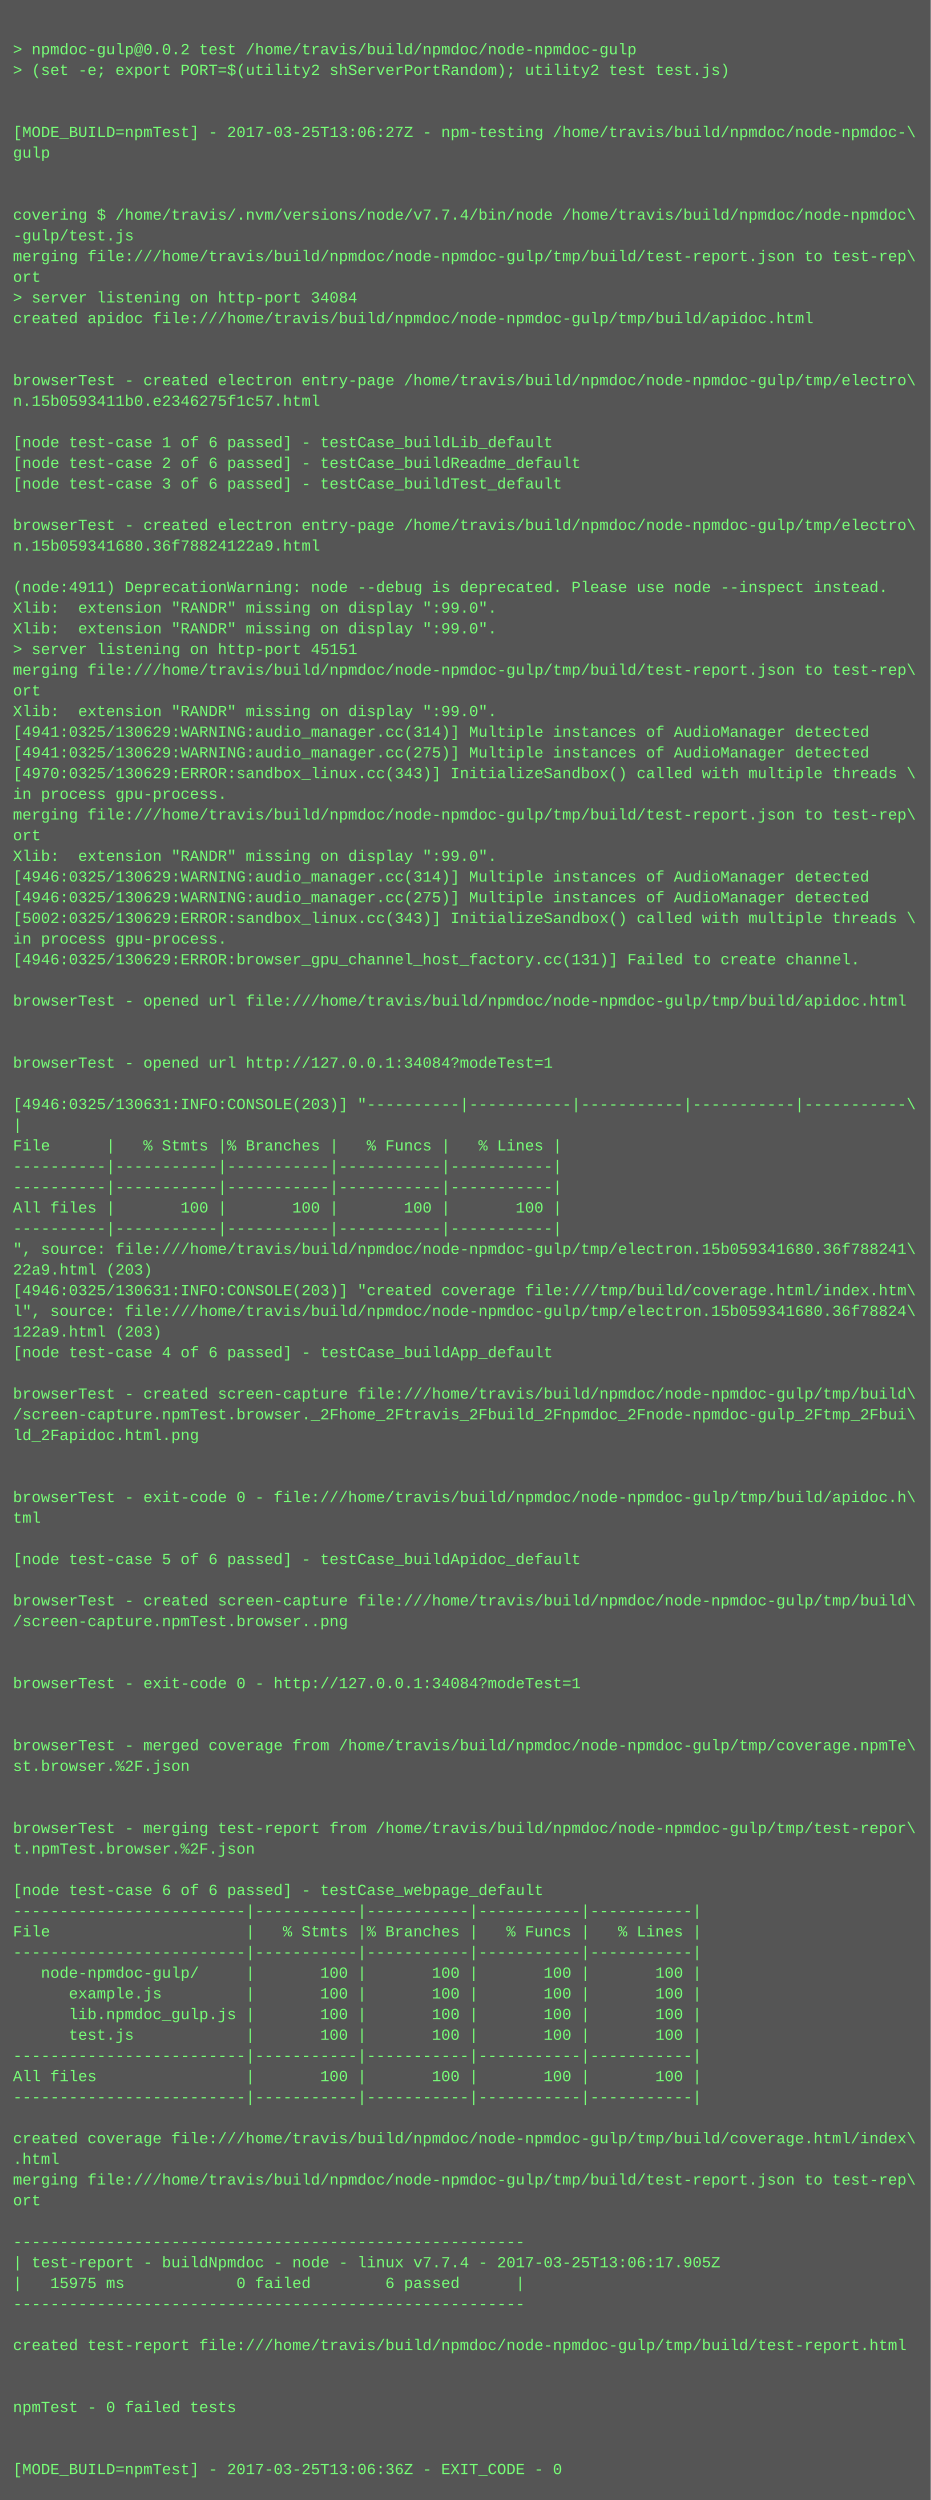
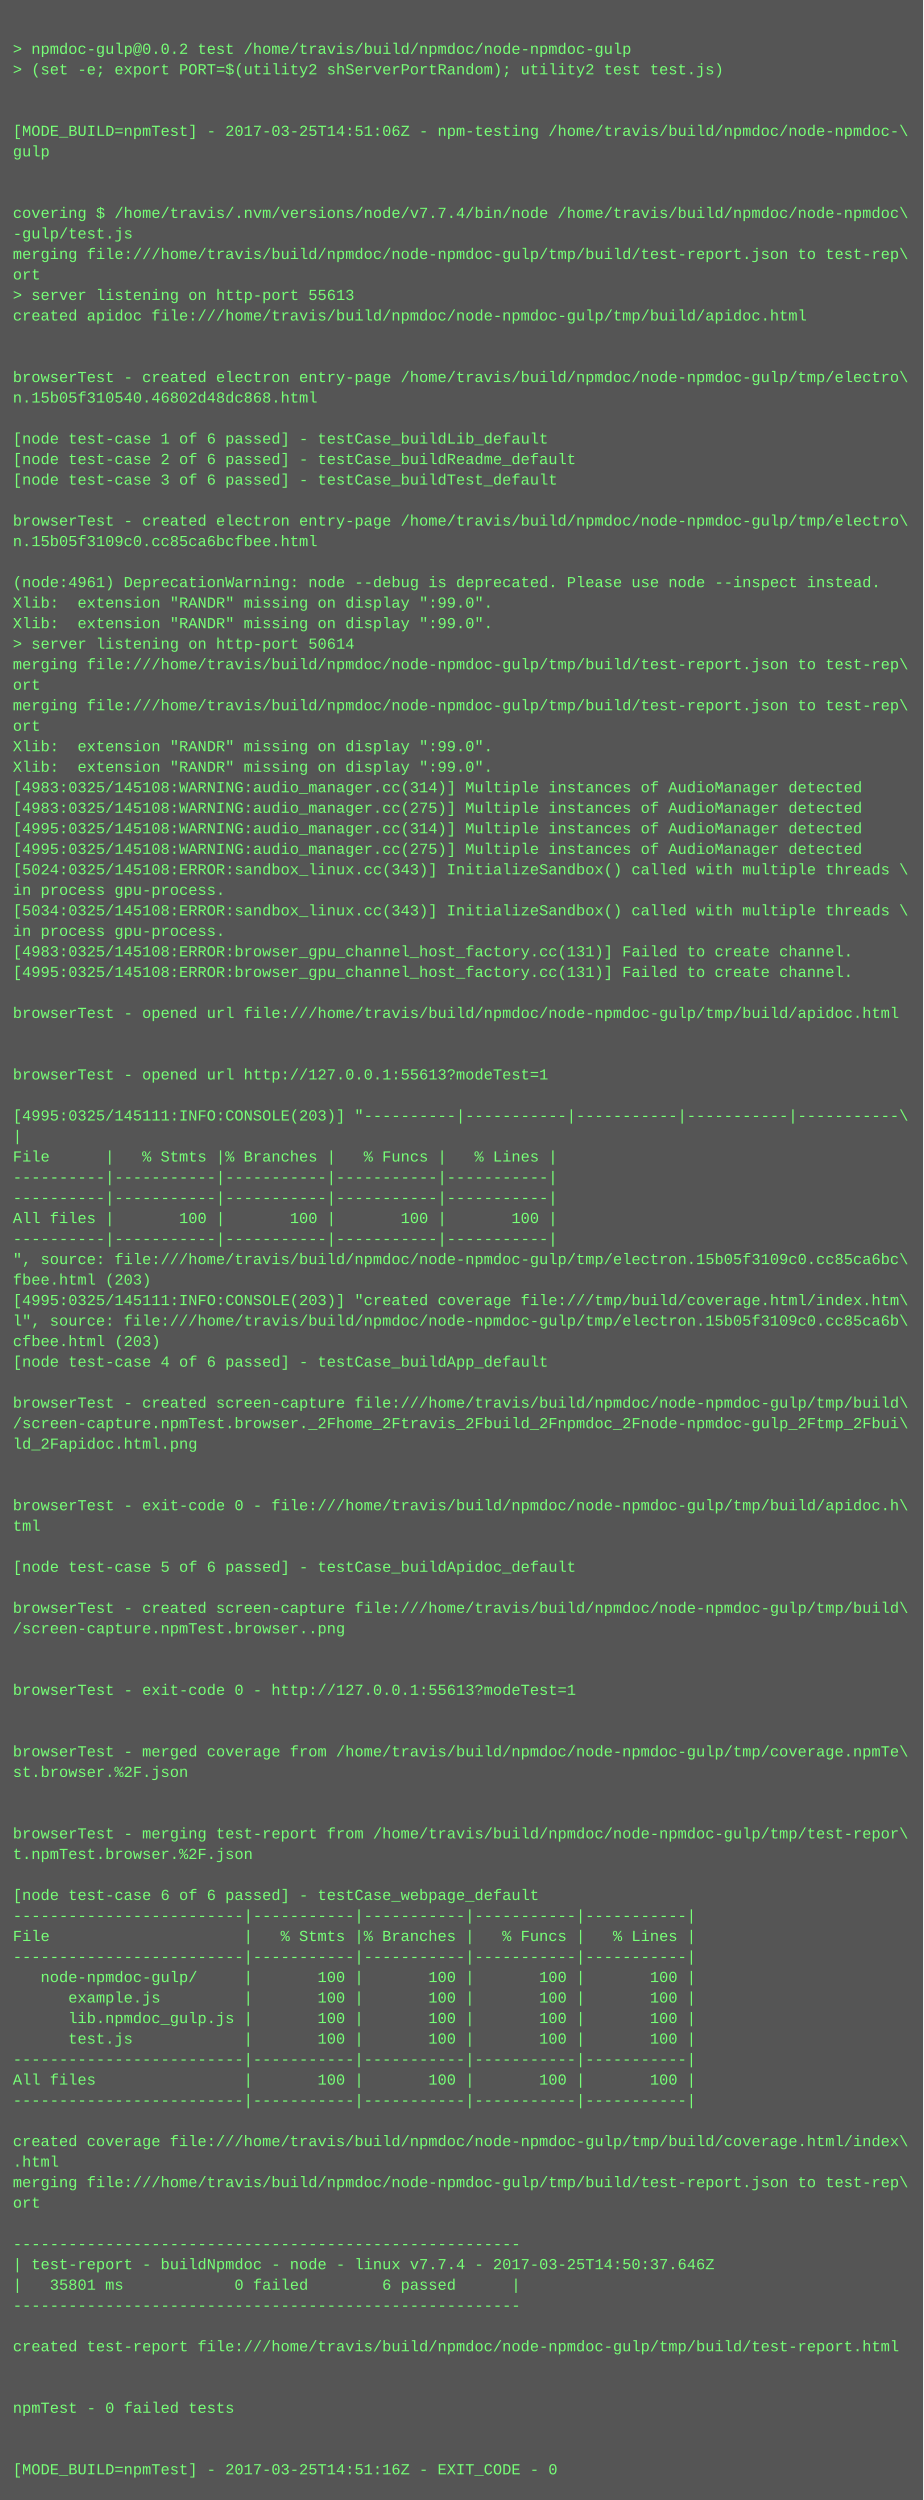
- <svg xmlns="http://www.w3.org/2000/svg" height="1934" width="720">
-   <rect height="1934" fill="#555" width="720" />
+ <svg xmlns="http://www.w3.org/2000/svg" height="1950" width="720">
+   <rect height="1950" fill="#555" width="720" />
  <text fill="#7f7" font-family="Courier New" font-size="12" xml:space="preserve">
    <tspan x="10" y="26" />
    <tspan x="10" y="42">&gt; npmdoc-gulp@0.0.2 test /home/travis/build/npmdoc/node-npmdoc-gulp</tspan>
    <tspan x="10" y="58">&gt; (set -e; export PORT=$(utility2 shServerPortRandom); utility2 test test.js)</tspan>
    <tspan x="10" y="74" />
    <tspan x="10" y="90" />
-     <tspan x="10" y="106">[MODE_BUILD=npmTest] - 2017-03-25T13:06:27Z - npm-testing /home/travis/build/npmdoc/node-npmdoc-\</tspan>
+     <tspan x="10" y="106">[MODE_BUILD=npmTest] - 2017-03-25T14:51:06Z - npm-testing /home/travis/build/npmdoc/node-npmdoc-\</tspan>
    <tspan x="10" y="122">gulp</tspan>
    <tspan x="10" y="138" />
    <tspan x="10" y="154" />
    <tspan x="10" y="170">covering $ /home/travis/.nvm/versions/node/v7.7.4/bin/node /home/travis/build/npmdoc/node-npmdoc\</tspan>
    <tspan x="10" y="186">-gulp/test.js</tspan>
    <tspan x="10" y="202">merging file:///home/travis/build/npmdoc/node-npmdoc-gulp/tmp/build/test-report.json to test-rep\</tspan>
    <tspan x="10" y="218">ort</tspan>
-     <tspan x="10" y="234">&gt; server listening on http-port 34084</tspan>
+     <tspan x="10" y="234">&gt; server listening on http-port 55613</tspan>
    <tspan x="10" y="250">created apidoc file:///home/travis/build/npmdoc/node-npmdoc-gulp/tmp/build/apidoc.html</tspan>
    <tspan x="10" y="266" />
    <tspan x="10" y="282" />
    <tspan x="10" y="298">browserTest - created electron entry-page /home/travis/build/npmdoc/node-npmdoc-gulp/tmp/electro\</tspan>
-     <tspan x="10" y="314">n.15b0593411b0.e2346275f1c57.html</tspan>
+     <tspan x="10" y="314">n.15b05f310540.46802d48dc868.html</tspan>
    <tspan x="10" y="330" />
    <tspan x="10" y="346">[node test-case 1 of 6 passed] - testCase_buildLib_default</tspan>
    <tspan x="10" y="362">[node test-case 2 of 6 passed] - testCase_buildReadme_default</tspan>
    <tspan x="10" y="378">[node test-case 3 of 6 passed] - testCase_buildTest_default</tspan>
    <tspan x="10" y="394" />
    <tspan x="10" y="410">browserTest - created electron entry-page /home/travis/build/npmdoc/node-npmdoc-gulp/tmp/electro\</tspan>
-     <tspan x="10" y="426">n.15b059341680.36f78824122a9.html</tspan>
+     <tspan x="10" y="426">n.15b05f3109c0.cc85ca6bcfbee.html</tspan>
    <tspan x="10" y="442" />
-     <tspan x="10" y="458">(node:4911) DeprecationWarning: node --debug is deprecated. Please use node --inspect instead.</tspan>
+     <tspan x="10" y="458">(node:4961) DeprecationWarning: node --debug is deprecated. Please use node --inspect instead.</tspan>
    <tspan x="10" y="474">Xlib:  extension "RANDR" missing on display ":99.0".</tspan>
    <tspan x="10" y="490">Xlib:  extension "RANDR" missing on display ":99.0".</tspan>
-     <tspan x="10" y="506">&gt; server listening on http-port 45151</tspan>
+     <tspan x="10" y="506">&gt; server listening on http-port 50614</tspan>
    <tspan x="10" y="522">merging file:///home/travis/build/npmdoc/node-npmdoc-gulp/tmp/build/test-report.json to test-rep\</tspan>
    <tspan x="10" y="538">ort</tspan>
-     <tspan x="10" y="554">Xlib:  extension "RANDR" missing on display ":99.0".</tspan>
-     <tspan x="10" y="570">[4941:0325/130629:WARNING:audio_manager.cc(314)] Multiple instances of AudioManager detected</tspan>
-     <tspan x="10" y="586">[4941:0325/130629:WARNING:audio_manager.cc(275)] Multiple instances of AudioManager detected</tspan>
-     <tspan x="10" y="602">[4970:0325/130629:ERROR:sandbox_linux.cc(343)] InitializeSandbox() called with multiple threads \</tspan>
-     <tspan x="10" y="618">in process gpu-process. </tspan>
-     <tspan x="10" y="634">merging file:///home/travis/build/npmdoc/node-npmdoc-gulp/tmp/build/test-report.json to test-rep\</tspan>
-     <tspan x="10" y="650">ort</tspan>
-     <tspan x="10" y="666">Xlib:  extension "RANDR" missing on display ":99.0".</tspan>
-     <tspan x="10" y="682">[4946:0325/130629:WARNING:audio_manager.cc(314)] Multiple instances of AudioManager detected</tspan>
-     <tspan x="10" y="698">[4946:0325/130629:WARNING:audio_manager.cc(275)] Multiple instances of AudioManager detected</tspan>
-     <tspan x="10" y="714">[5002:0325/130629:ERROR:sandbox_linux.cc(343)] InitializeSandbox() called with multiple threads \</tspan>
+     <tspan x="10" y="554">merging file:///home/travis/build/npmdoc/node-npmdoc-gulp/tmp/build/test-report.json to test-rep\</tspan>
+     <tspan x="10" y="570">ort</tspan>
+     <tspan x="10" y="586">Xlib:  extension "RANDR" missing on display ":99.0".</tspan>
+     <tspan x="10" y="602">Xlib:  extension "RANDR" missing on display ":99.0".</tspan>
+     <tspan x="10" y="618">[4983:0325/145108:WARNING:audio_manager.cc(314)] Multiple instances of AudioManager detected</tspan>
+     <tspan x="10" y="634">[4983:0325/145108:WARNING:audio_manager.cc(275)] Multiple instances of AudioManager detected</tspan>
+     <tspan x="10" y="650">[4995:0325/145108:WARNING:audio_manager.cc(314)] Multiple instances of AudioManager detected</tspan>
+     <tspan x="10" y="666">[4995:0325/145108:WARNING:audio_manager.cc(275)] Multiple instances of AudioManager detected</tspan>
+     <tspan x="10" y="682">[5024:0325/145108:ERROR:sandbox_linux.cc(343)] InitializeSandbox() called with multiple threads \</tspan>
+     <tspan x="10" y="698">in process gpu-process. </tspan>
+     <tspan x="10" y="714">[5034:0325/145108:ERROR:sandbox_linux.cc(343)] InitializeSandbox() called with multiple threads \</tspan>
    <tspan x="10" y="730">in process gpu-process. </tspan>
-     <tspan x="10" y="746">[4946:0325/130629:ERROR:browser_gpu_channel_host_factory.cc(131)] Failed to create channel.</tspan>
-     <tspan x="10" y="762" />
-     <tspan x="10" y="778">browserTest - opened url file:///home/travis/build/npmdoc/node-npmdoc-gulp/tmp/build/apidoc.html</tspan>
-     <tspan x="10" y="794" />
+     <tspan x="10" y="746">[4983:0325/145108:ERROR:browser_gpu_channel_host_factory.cc(131)] Failed to create channel.</tspan>
+     <tspan x="10" y="762">[4995:0325/145108:ERROR:browser_gpu_channel_host_factory.cc(131)] Failed to create channel.</tspan>
+     <tspan x="10" y="778" />
+     <tspan x="10" y="794">browserTest - opened url file:///home/travis/build/npmdoc/node-npmdoc-gulp/tmp/build/apidoc.html</tspan>
    <tspan x="10" y="810" />
-     <tspan x="10" y="826">browserTest - opened url http://127.0.0.1:34084?modeTest=1</tspan>
-     <tspan x="10" y="842" />
-     <tspan x="10" y="858">[4946:0325/130631:INFO:CONSOLE(203)] "----------|-----------|-----------|-----------|-----------\</tspan>
-     <tspan x="10" y="874">|</tspan>
-     <tspan x="10" y="890">File      |   % Stmts |% Branches |   % Funcs |   % Lines |</tspan>
-     <tspan x="10" y="906">----------|-----------|-----------|-----------|-----------|</tspan>
+     <tspan x="10" y="826" />
+     <tspan x="10" y="842">browserTest - opened url http://127.0.0.1:55613?modeTest=1</tspan>
+     <tspan x="10" y="858" />
+     <tspan x="10" y="874">[4995:0325/145111:INFO:CONSOLE(203)] "----------|-----------|-----------|-----------|-----------\</tspan>
+     <tspan x="10" y="890">|</tspan>
+     <tspan x="10" y="906">File      |   % Stmts |% Branches |   % Funcs |   % Lines |</tspan>
    <tspan x="10" y="922">----------|-----------|-----------|-----------|-----------|</tspan>
-     <tspan x="10" y="938">All files |       100 |       100 |       100 |       100 |</tspan>
-     <tspan x="10" y="954">----------|-----------|-----------|-----------|-----------|</tspan>
-     <tspan x="10" y="970">", source: file:///home/travis/build/npmdoc/node-npmdoc-gulp/tmp/electron.15b059341680.36f788241\</tspan>
-     <tspan x="10" y="986">22a9.html (203)</tspan>
-     <tspan x="10" y="1002">[4946:0325/130631:INFO:CONSOLE(203)] "created coverage file:///tmp/build/coverage.html/index.htm\</tspan>
-     <tspan x="10" y="1018">l", source: file:///home/travis/build/npmdoc/node-npmdoc-gulp/tmp/electron.15b059341680.36f78824\</tspan>
-     <tspan x="10" y="1034">122a9.html (203)</tspan>
-     <tspan x="10" y="1050">[node test-case 4 of 6 passed] - testCase_buildApp_default</tspan>
-     <tspan x="10" y="1066" />
-     <tspan x="10" y="1082">browserTest - created screen-capture file:///home/travis/build/npmdoc/node-npmdoc-gulp/tmp/build\</tspan>
-     <tspan x="10" y="1098">/screen-capture.npmTest.browser._2Fhome_2Ftravis_2Fbuild_2Fnpmdoc_2Fnode-npmdoc-gulp_2Ftmp_2Fbui\</tspan>
-     <tspan x="10" y="1114">ld_2Fapidoc.html.png</tspan>
-     <tspan x="10" y="1130" />
+     <tspan x="10" y="938">----------|-----------|-----------|-----------|-----------|</tspan>
+     <tspan x="10" y="954">All files |       100 |       100 |       100 |       100 |</tspan>
+     <tspan x="10" y="970">----------|-----------|-----------|-----------|-----------|</tspan>
+     <tspan x="10" y="986">", source: file:///home/travis/build/npmdoc/node-npmdoc-gulp/tmp/electron.15b05f3109c0.cc85ca6bc\</tspan>
+     <tspan x="10" y="1002">fbee.html (203)</tspan>
+     <tspan x="10" y="1018">[4995:0325/145111:INFO:CONSOLE(203)] "created coverage file:///tmp/build/coverage.html/index.htm\</tspan>
+     <tspan x="10" y="1034">l", source: file:///home/travis/build/npmdoc/node-npmdoc-gulp/tmp/electron.15b05f3109c0.cc85ca6b\</tspan>
+     <tspan x="10" y="1050">cfbee.html (203)</tspan>
+     <tspan x="10" y="1066">[node test-case 4 of 6 passed] - testCase_buildApp_default</tspan>
+     <tspan x="10" y="1082" />
+     <tspan x="10" y="1098">browserTest - created screen-capture file:///home/travis/build/npmdoc/node-npmdoc-gulp/tmp/build\</tspan>
+     <tspan x="10" y="1114">/screen-capture.npmTest.browser._2Fhome_2Ftravis_2Fbuild_2Fnpmdoc_2Fnode-npmdoc-gulp_2Ftmp_2Fbui\</tspan>
+     <tspan x="10" y="1130">ld_2Fapidoc.html.png</tspan>
    <tspan x="10" y="1146" />
-     <tspan x="10" y="1162">browserTest - exit-code 0 - file:///home/travis/build/npmdoc/node-npmdoc-gulp/tmp/build/apidoc.h\</tspan>
-     <tspan x="10" y="1178">tml</tspan>
-     <tspan x="10" y="1194" />
-     <tspan x="10" y="1210">[node test-case 5 of 6 passed] - testCase_buildApidoc_default</tspan>
-     <tspan x="10" y="1226" />
-     <tspan x="10" y="1242">browserTest - created screen-capture file:///home/travis/build/npmdoc/node-npmdoc-gulp/tmp/build\</tspan>
-     <tspan x="10" y="1258">/screen-capture.npmTest.browser..png</tspan>
-     <tspan x="10" y="1274" />
+     <tspan x="10" y="1162" />
+     <tspan x="10" y="1178">browserTest - exit-code 0 - file:///home/travis/build/npmdoc/node-npmdoc-gulp/tmp/build/apidoc.h\</tspan>
+     <tspan x="10" y="1194">tml</tspan>
+     <tspan x="10" y="1210" />
+     <tspan x="10" y="1226">[node test-case 5 of 6 passed] - testCase_buildApidoc_default</tspan>
+     <tspan x="10" y="1242" />
+     <tspan x="10" y="1258">browserTest - created screen-capture file:///home/travis/build/npmdoc/node-npmdoc-gulp/tmp/build\</tspan>
+     <tspan x="10" y="1274">/screen-capture.npmTest.browser..png</tspan>
    <tspan x="10" y="1290" />
-     <tspan x="10" y="1306">browserTest - exit-code 0 - http://127.0.0.1:34084?modeTest=1</tspan>
-     <tspan x="10" y="1322" />
+     <tspan x="10" y="1306" />
+     <tspan x="10" y="1322">browserTest - exit-code 0 - http://127.0.0.1:55613?modeTest=1</tspan>
    <tspan x="10" y="1338" />
-     <tspan x="10" y="1354">browserTest - merged coverage from /home/travis/build/npmdoc/node-npmdoc-gulp/tmp/coverage.npmTe\</tspan>
-     <tspan x="10" y="1370">st.browser.%2F.json</tspan>
-     <tspan x="10" y="1386" />
+     <tspan x="10" y="1354" />
+     <tspan x="10" y="1370">browserTest - merged coverage from /home/travis/build/npmdoc/node-npmdoc-gulp/tmp/coverage.npmTe\</tspan>
+     <tspan x="10" y="1386">st.browser.%2F.json</tspan>
    <tspan x="10" y="1402" />
-     <tspan x="10" y="1418">browserTest - merging test-report from /home/travis/build/npmdoc/node-npmdoc-gulp/tmp/test-repor\</tspan>
-     <tspan x="10" y="1434">t.npmTest.browser.%2F.json</tspan>
-     <tspan x="10" y="1450" />
-     <tspan x="10" y="1466">[node test-case 6 of 6 passed] - testCase_webpage_default</tspan>
-     <tspan x="10" y="1482">-------------------------|-----------|-----------|-----------|-----------|</tspan>
-     <tspan x="10" y="1498">File                     |   % Stmts |% Branches |   % Funcs |   % Lines |</tspan>
-     <tspan x="10" y="1514">-------------------------|-----------|-----------|-----------|-----------|</tspan>
-     <tspan x="10" y="1530">   node-npmdoc-gulp/     |       100 |       100 |       100 |       100 |</tspan>
-     <tspan x="10" y="1546">      example.js         |       100 |       100 |       100 |       100 |</tspan>
-     <tspan x="10" y="1562">      lib.npmdoc_gulp.js |       100 |       100 |       100 |       100 |</tspan>
-     <tspan x="10" y="1578">      test.js            |       100 |       100 |       100 |       100 |</tspan>
-     <tspan x="10" y="1594">-------------------------|-----------|-----------|-----------|-----------|</tspan>
-     <tspan x="10" y="1610">All files                |       100 |       100 |       100 |       100 |</tspan>
-     <tspan x="10" y="1626">-------------------------|-----------|-----------|-----------|-----------|</tspan>
-     <tspan x="10" y="1642" />
-     <tspan x="10" y="1658">created coverage file:///home/travis/build/npmdoc/node-npmdoc-gulp/tmp/build/coverage.html/index\</tspan>
-     <tspan x="10" y="1674">.html</tspan>
-     <tspan x="10" y="1690">merging file:///home/travis/build/npmdoc/node-npmdoc-gulp/tmp/build/test-report.json to test-rep\</tspan>
-     <tspan x="10" y="1706">ort</tspan>
-     <tspan x="10" y="1722" />
-     <tspan x="10" y="1738">-------------------------------------------------------</tspan>
-     <tspan x="10" y="1754">| test-report - buildNpmdoc - node - linux v7.7.4 - 2017-03-25T13:06:17.905Z</tspan>
-     <tspan x="10" y="1770">|   15975 ms            0 failed        6 passed      |</tspan>
-     <tspan x="10" y="1786">-------------------------------------------------------</tspan>
-     <tspan x="10" y="1802" />
-     <tspan x="10" y="1818">created test-report file:///home/travis/build/npmdoc/node-npmdoc-gulp/tmp/build/test-report.html</tspan>
-     <tspan x="10" y="1834" />
+     <tspan x="10" y="1418" />
+     <tspan x="10" y="1434">browserTest - merging test-report from /home/travis/build/npmdoc/node-npmdoc-gulp/tmp/test-repor\</tspan>
+     <tspan x="10" y="1450">t.npmTest.browser.%2F.json</tspan>
+     <tspan x="10" y="1466" />
+     <tspan x="10" y="1482">[node test-case 6 of 6 passed] - testCase_webpage_default</tspan>
+     <tspan x="10" y="1498">-------------------------|-----------|-----------|-----------|-----------|</tspan>
+     <tspan x="10" y="1514">File                     |   % Stmts |% Branches |   % Funcs |   % Lines |</tspan>
+     <tspan x="10" y="1530">-------------------------|-----------|-----------|-----------|-----------|</tspan>
+     <tspan x="10" y="1546">   node-npmdoc-gulp/     |       100 |       100 |       100 |       100 |</tspan>
+     <tspan x="10" y="1562">      example.js         |       100 |       100 |       100 |       100 |</tspan>
+     <tspan x="10" y="1578">      lib.npmdoc_gulp.js |       100 |       100 |       100 |       100 |</tspan>
+     <tspan x="10" y="1594">      test.js            |       100 |       100 |       100 |       100 |</tspan>
+     <tspan x="10" y="1610">-------------------------|-----------|-----------|-----------|-----------|</tspan>
+     <tspan x="10" y="1626">All files                |       100 |       100 |       100 |       100 |</tspan>
+     <tspan x="10" y="1642">-------------------------|-----------|-----------|-----------|-----------|</tspan>
+     <tspan x="10" y="1658" />
+     <tspan x="10" y="1674">created coverage file:///home/travis/build/npmdoc/node-npmdoc-gulp/tmp/build/coverage.html/index\</tspan>
+     <tspan x="10" y="1690">.html</tspan>
+     <tspan x="10" y="1706">merging file:///home/travis/build/npmdoc/node-npmdoc-gulp/tmp/build/test-report.json to test-rep\</tspan>
+     <tspan x="10" y="1722">ort</tspan>
+     <tspan x="10" y="1738" />
+     <tspan x="10" y="1754">-------------------------------------------------------</tspan>
+     <tspan x="10" y="1770">| test-report - buildNpmdoc - node - linux v7.7.4 - 2017-03-25T14:50:37.646Z</tspan>
+     <tspan x="10" y="1786">|   35801 ms            0 failed        6 passed      |</tspan>
+     <tspan x="10" y="1802">-------------------------------------------------------</tspan>
+     <tspan x="10" y="1818" />
+     <tspan x="10" y="1834">created test-report file:///home/travis/build/npmdoc/node-npmdoc-gulp/tmp/build/test-report.html</tspan>
    <tspan x="10" y="1850" />
-     <tspan x="10" y="1866">npmTest - 0 failed tests</tspan>
-     <tspan x="10" y="1882" />
+     <tspan x="10" y="1866" />
+     <tspan x="10" y="1882">npmTest - 0 failed tests</tspan>
    <tspan x="10" y="1898" />
-     <tspan x="10" y="1914">[MODE_BUILD=npmTest] - 2017-03-25T13:06:36Z - EXIT_CODE - 0</tspan>
+     <tspan x="10" y="1914" />
+     <tspan x="10" y="1930">[MODE_BUILD=npmTest] - 2017-03-25T14:51:16Z - EXIT_CODE - 0</tspan>
  </text>
</svg>
